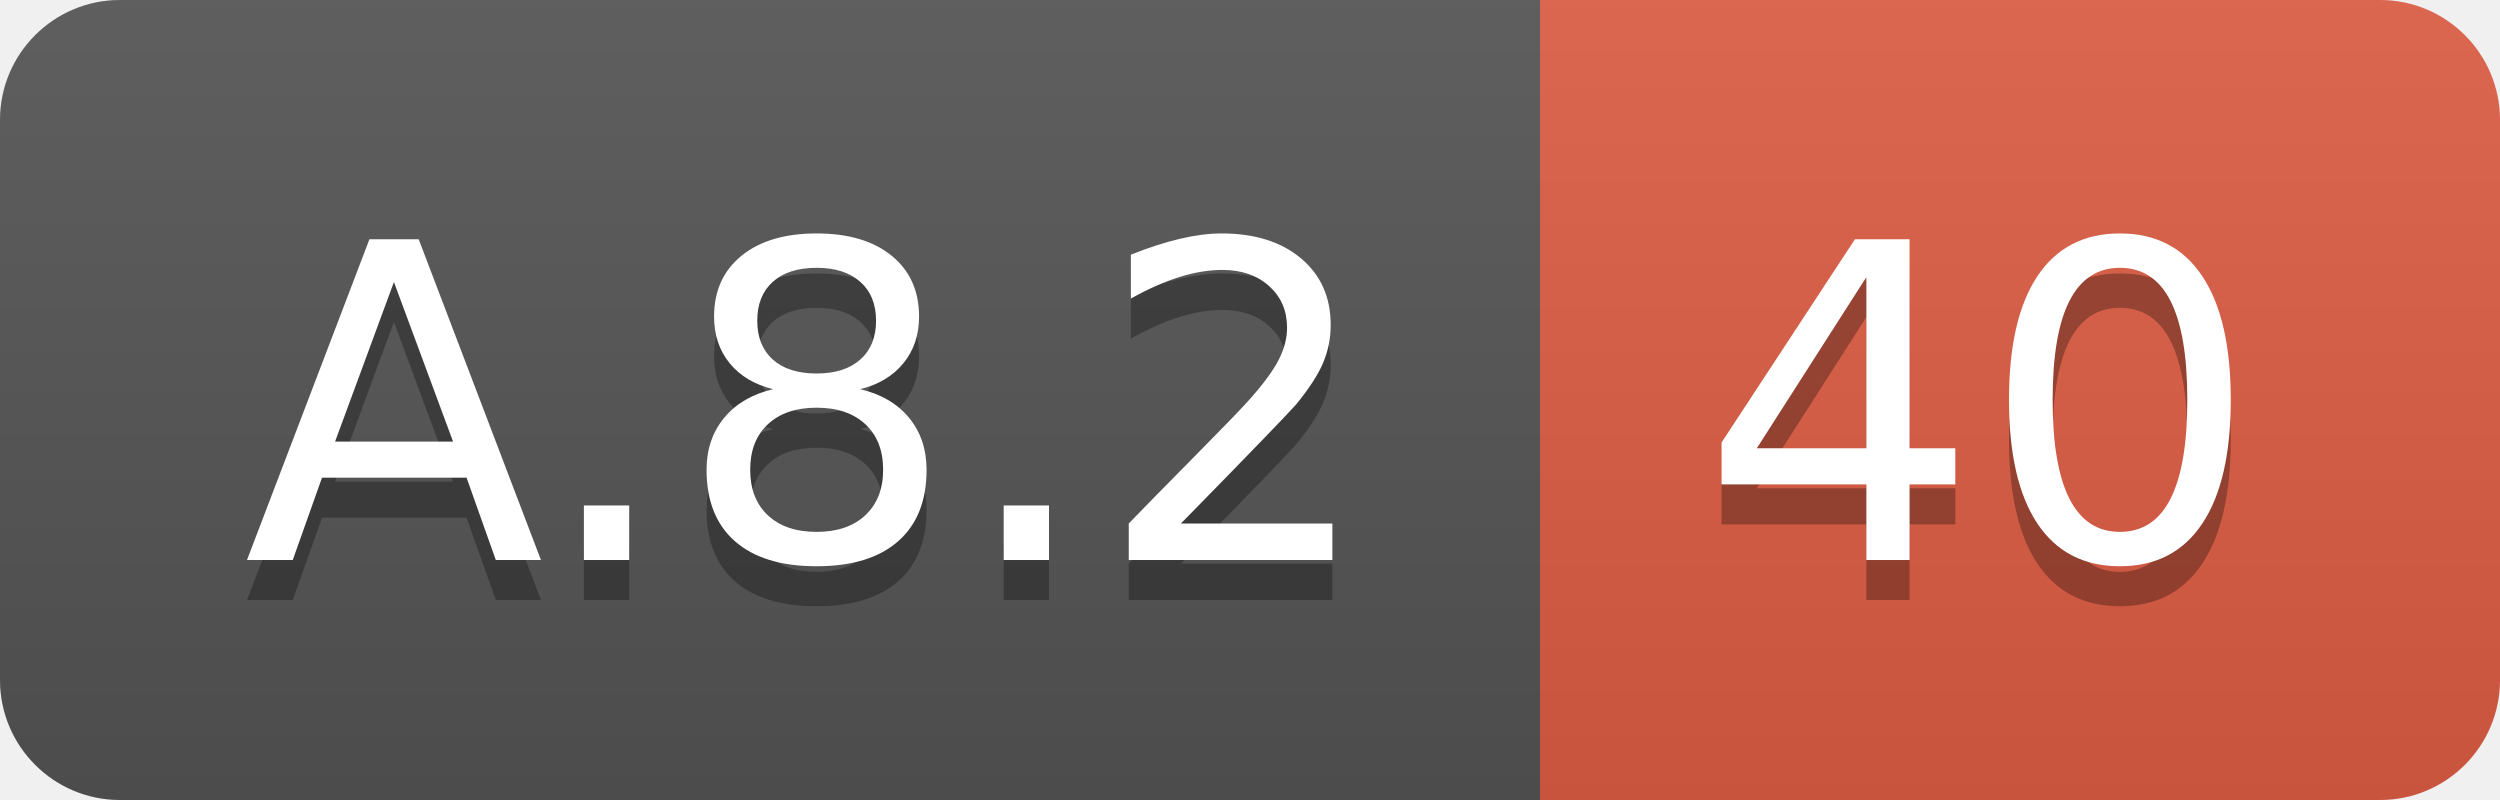
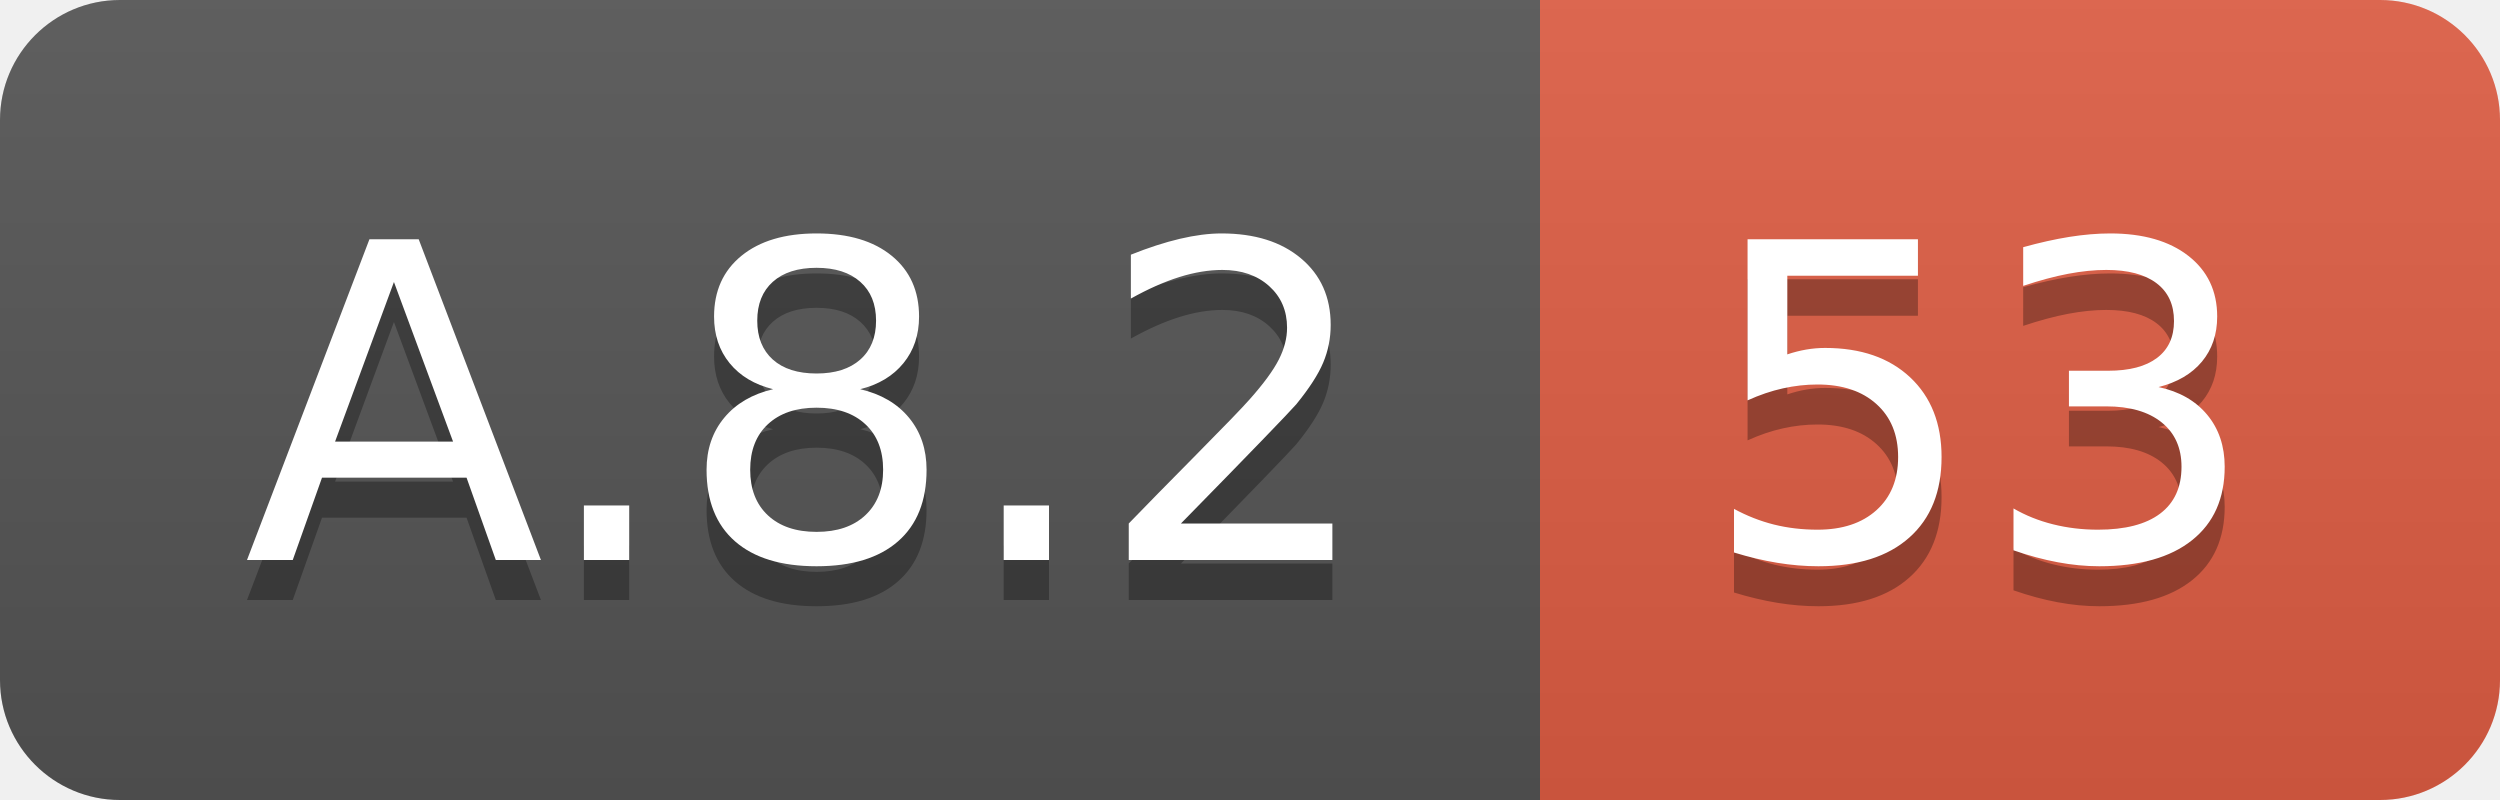
<svg xmlns="http://www.w3.org/2000/svg" width="62.5" height="20">
  <linearGradient id="smooth" x2="0" y2="100%">
    <stop offset="0" stop-color="#bbb" stop-opacity=".1" />
    <stop offset="1" stop-opacity=".1" />
  </linearGradient>
  <clipPath id="round">
    <rect width="62.5" height="20" rx="3" fill="#fff" />
  </clipPath>
  <g clip-path="url(#round)">
    <rect width="38.5" height="20" fill="#555" />
    <rect x="38.5" width="24.0" height="20" fill="#e05d44" />
    <rect width="62.5" height="20" fill="url(#smooth)" />
  </g>
  <g fill="#fff" text-anchor="middle" font-family="DejaVu Sans,Verdana,Geneva,sans-serif" font-size="110">
    <text x="202.5" y="150" fill="#010101" fill-opacity=".3" transform="scale(0.1)" textLength="285.0" lengthAdjust="spacing">A.8.2</text>
    <text x="202.5" y="140" transform="scale(0.1)" textLength="285.0" lengthAdjust="spacing">A.8.2</text>
-     <text x="495.0" y="150" fill="#010101" fill-opacity=".3" transform="scale(0.1)" textLength="140.0" lengthAdjust="spacing">40</text>
-     <text x="495.0" y="140" transform="scale(0.1)" textLength="140.0" lengthAdjust="spacing">40</text>
+     <text x="495.0" y="150" fill="#010101" fill-opacity=".3" transform="scale(0.1)" textLength="140.0" lengthAdjust="spacing">53</text>
+     <text x="495.0" y="140" transform="scale(0.1)" textLength="140.0" lengthAdjust="spacing">53</text>
  </g>
</svg>
